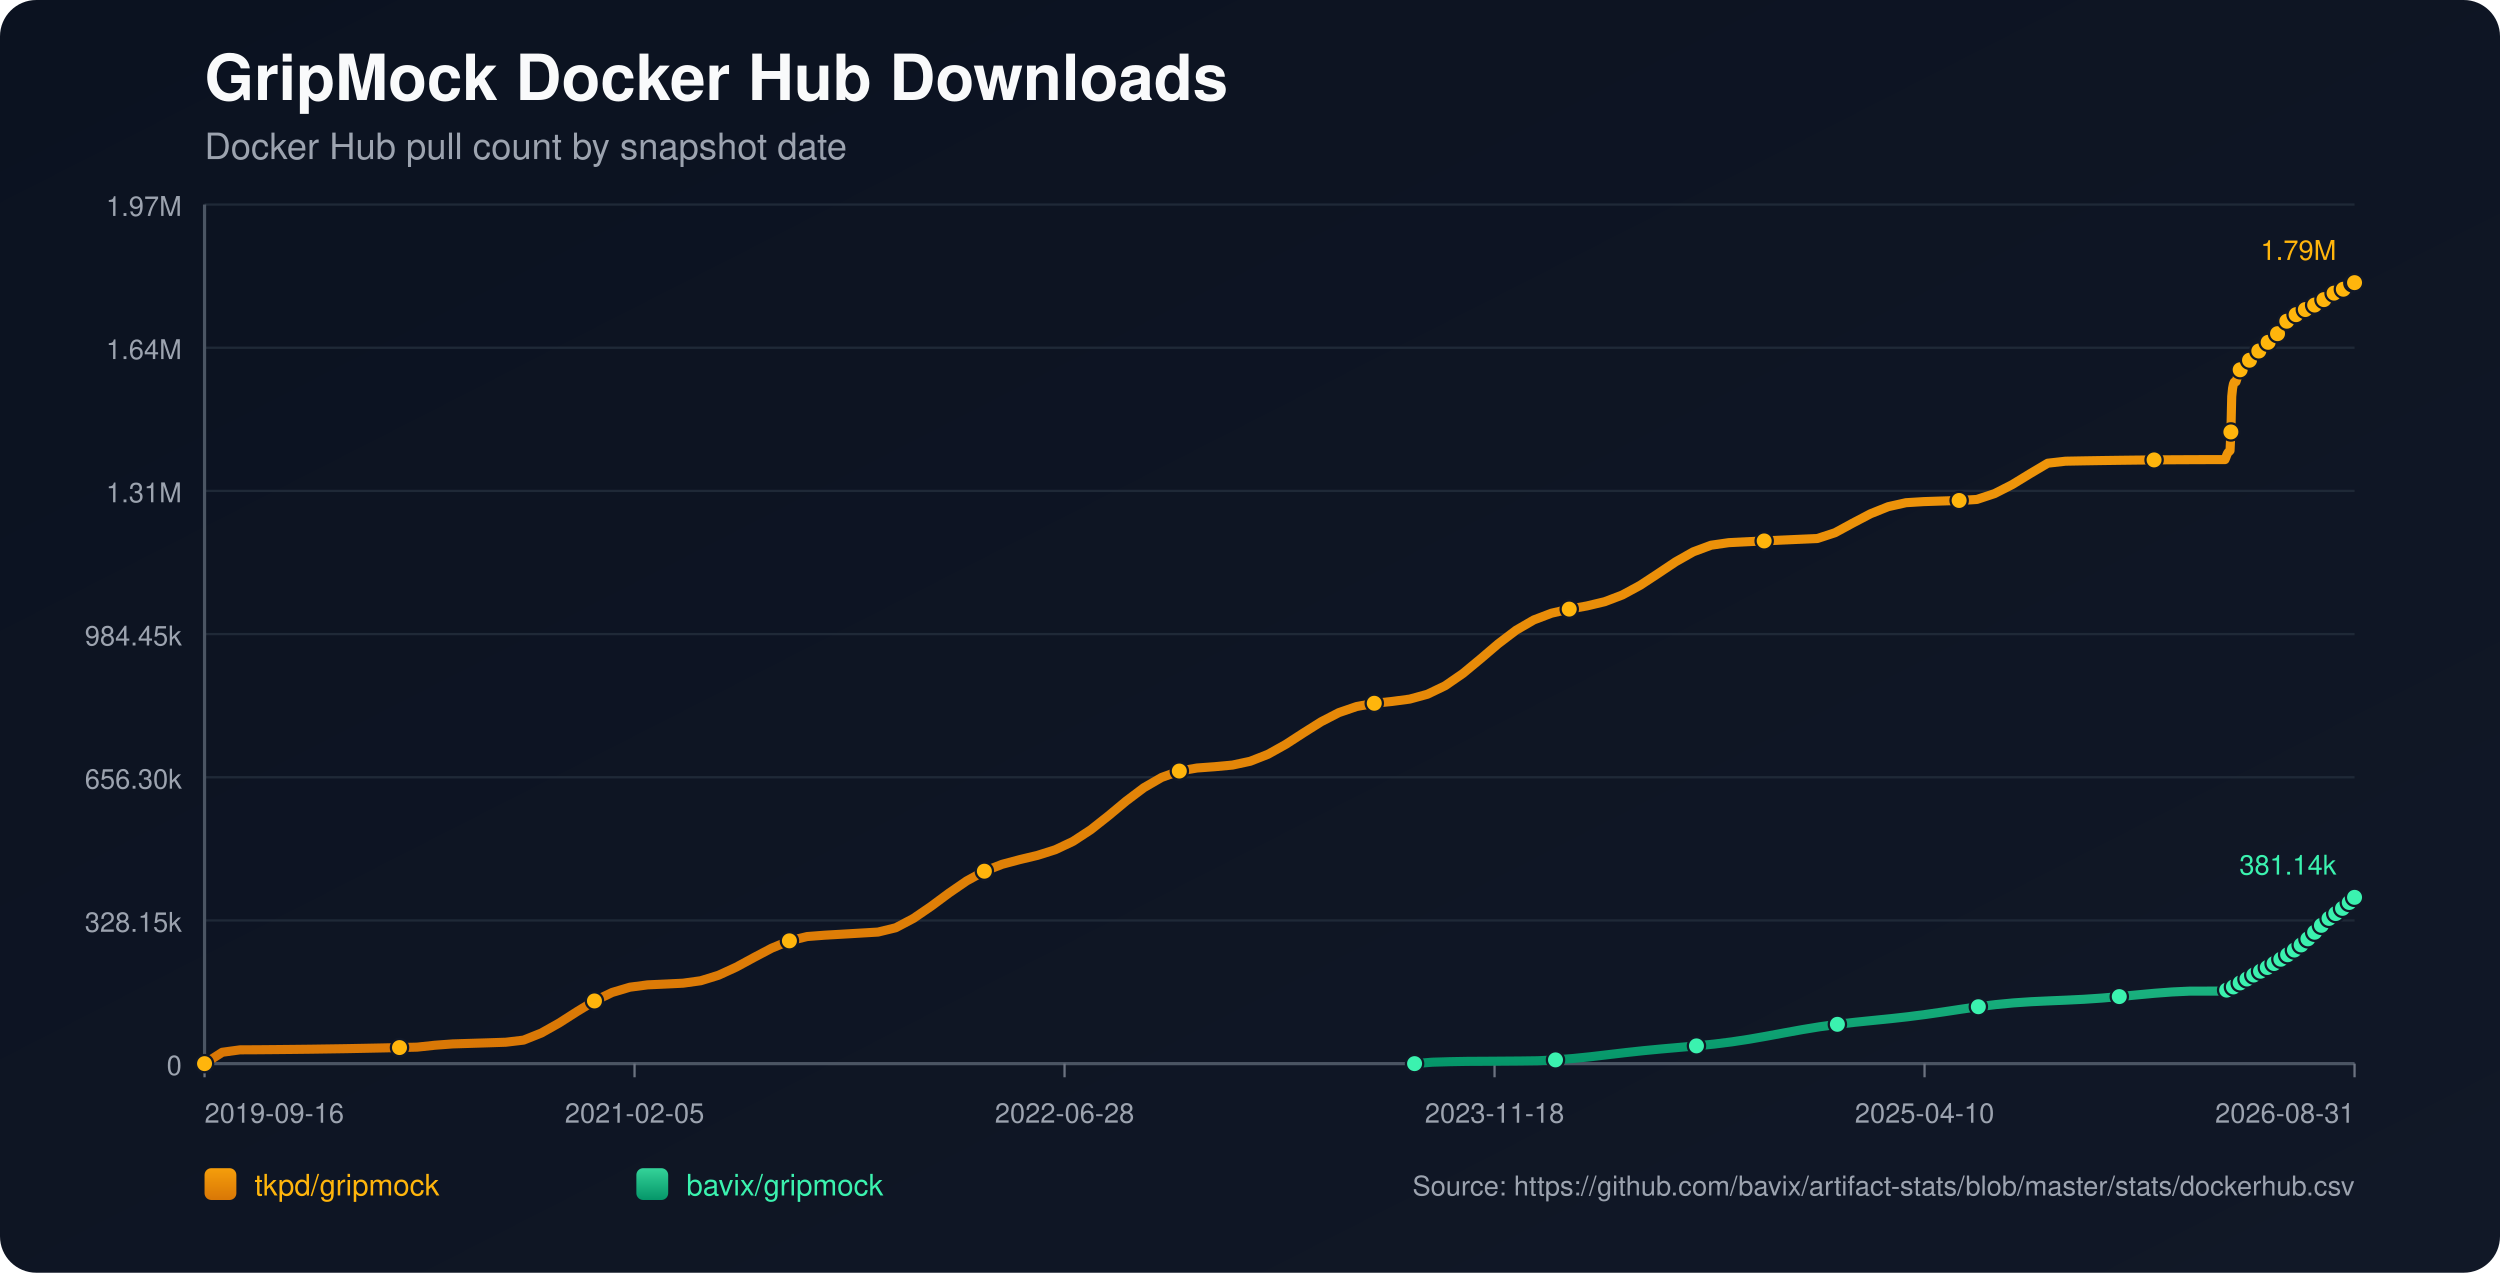
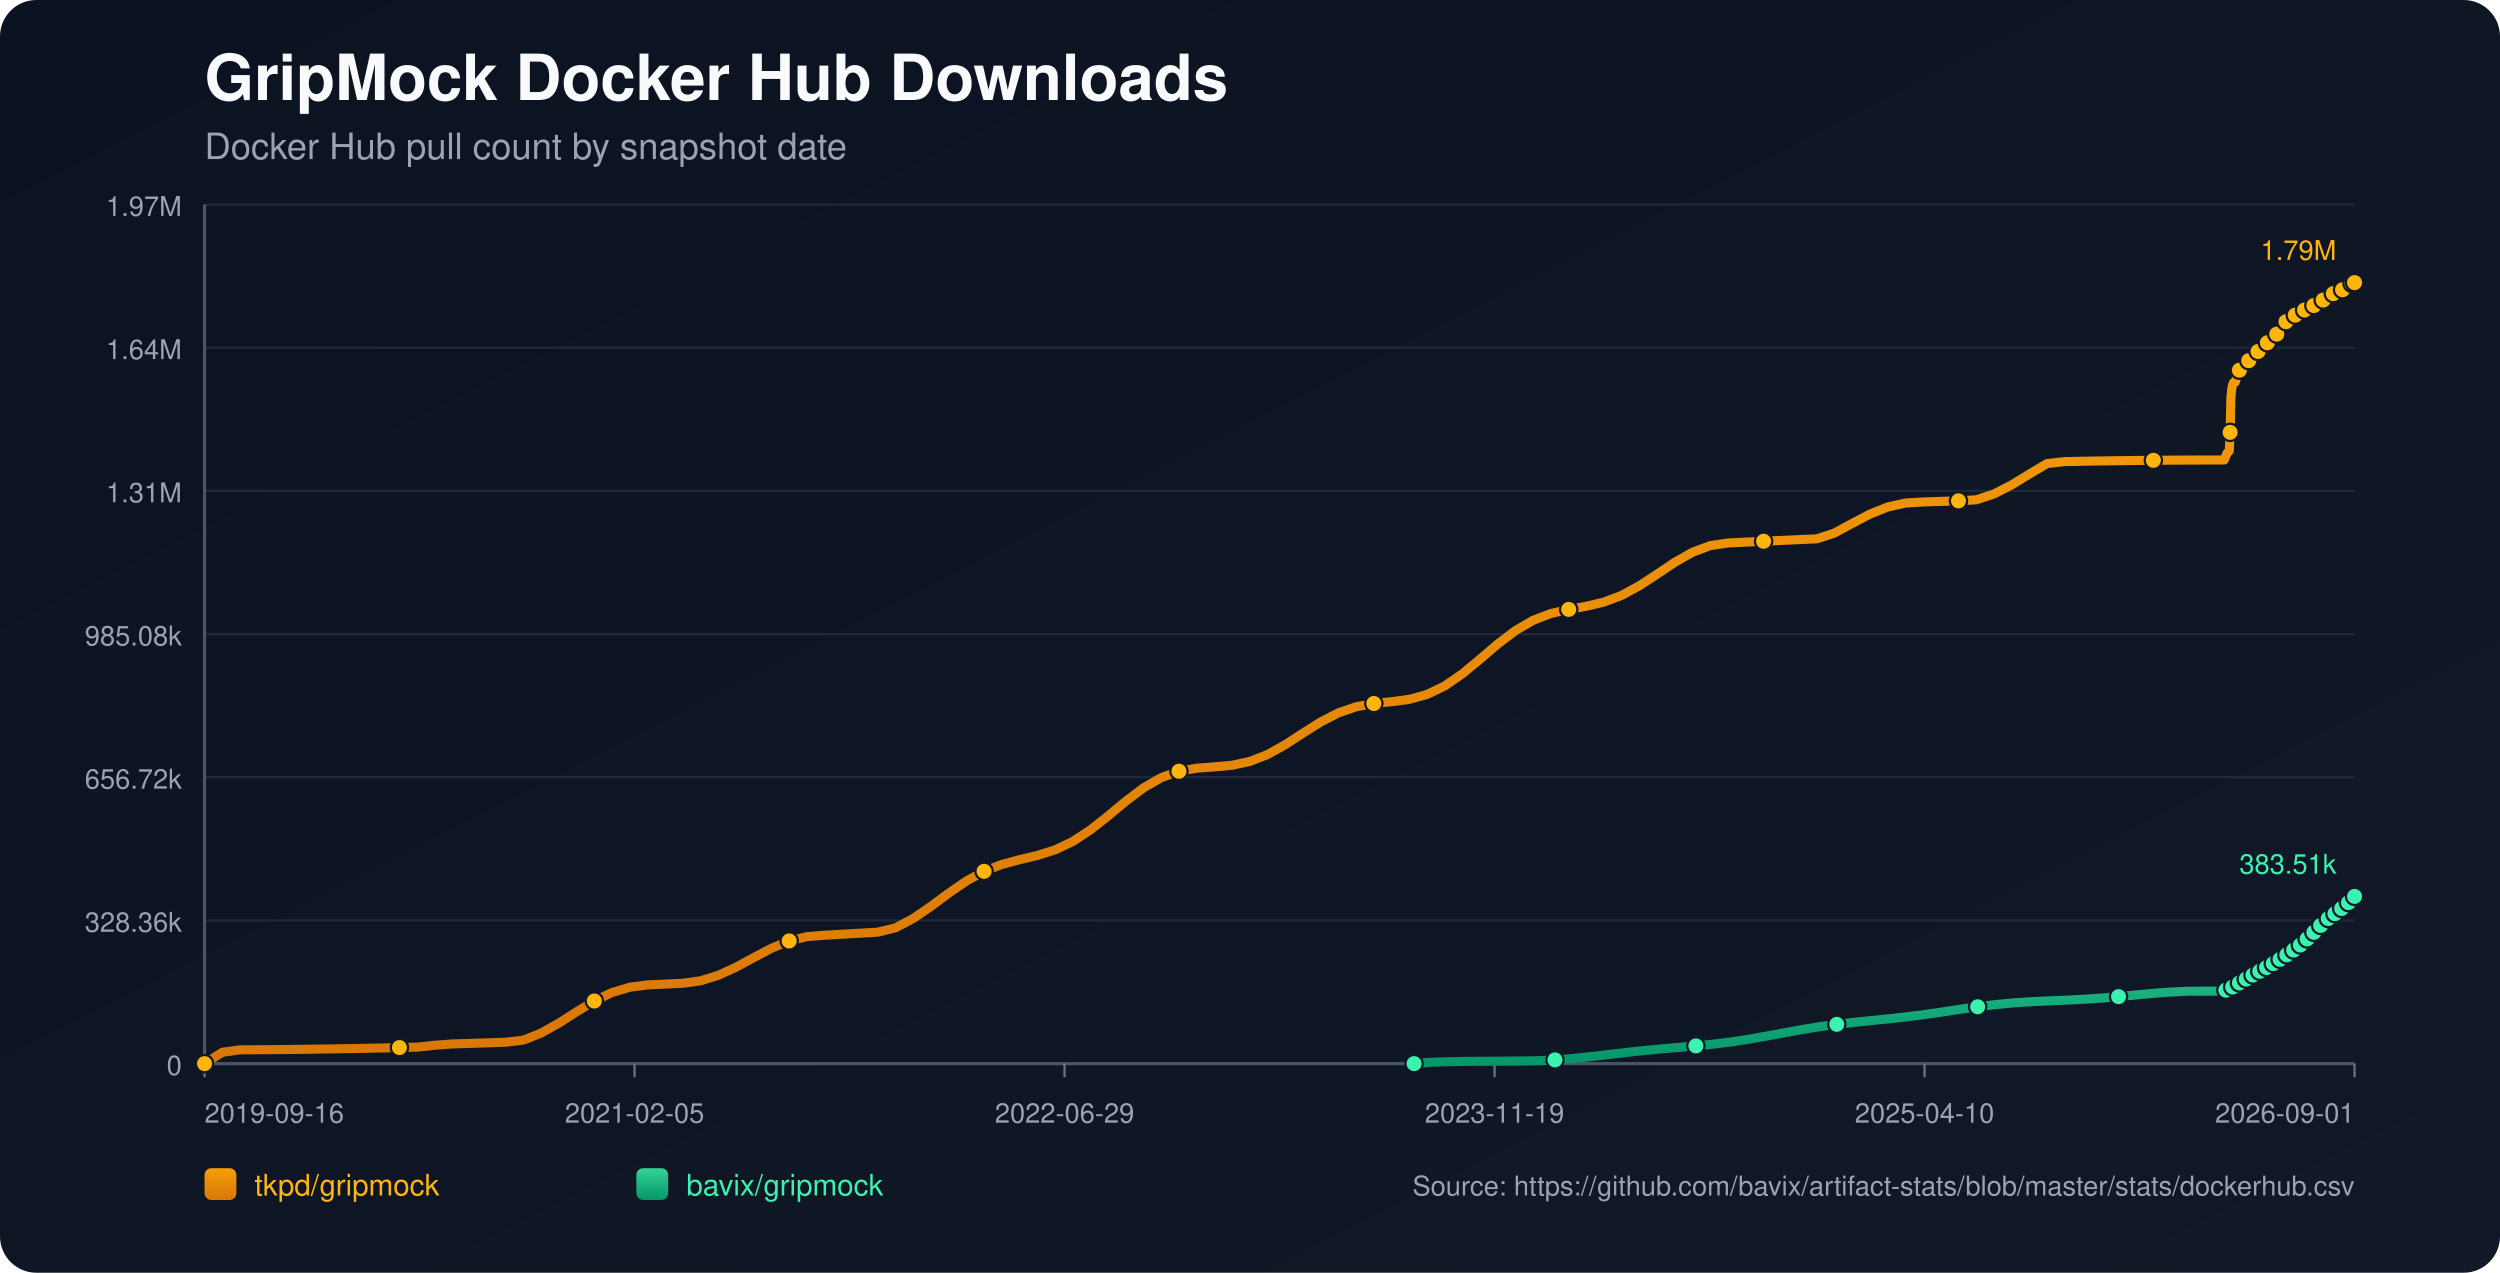
<svg xmlns="http://www.w3.org/2000/svg" width="1100" height="560" viewBox="0 0 1100 560">
  <defs>
    <linearGradient id="bg" x1="0" y1="0" x2="1" y2="1">
      <stop offset="0%" stop-color="#0b1220" />
      <stop offset="100%" stop-color="#111827" />
    </linearGradient>
    <linearGradient id="repo-0" x1="0" y1="0" x2="0" y2="1">
      <stop offset="0%" stop-color="#f59e0b" />
      <stop offset="100%" stop-color="#d97706" />
    </linearGradient>
    <linearGradient id="repo-1" x1="0" y1="0" x2="0" y2="1">
      <stop offset="0%" stop-color="#34d399" />
      <stop offset="100%" stop-color="#059669" />
    </linearGradient>
  </defs>
  <rect x="0" y="0" width="1100" height="560" fill="url(#bg)" rx="16" />
  <text x="90" y="44" fill="#f9fafb" font-size="28" font-family="-apple-system,BlinkMacSystemFont,Segoe UI,Helvetica,Arial,sans-serif" font-weight="700">GripMock Docker Hub Downloads</text>
  <text x="90" y="70" fill="#9ca3af" font-size="16" font-family="-apple-system,BlinkMacSystemFont,Segoe UI,Helvetica,Arial,sans-serif">Docker Hub pull count by snapshot date</text>
  <line x1="90" y1="90.00" x2="1036" y2="90.00" stroke="#1f2937" stroke-width="1" />
  <text x="80" y="95.00" text-anchor="end" fill="#9ca3af" font-size="12" font-family="-apple-system,BlinkMacSystemFont,Segoe UI,Helvetica,Arial,sans-serif">1.97M</text>
  <line x1="90" y1="153.00" x2="1036" y2="153.00" stroke="#1f2937" stroke-width="1" />
  <text x="80" y="158.00" text-anchor="end" fill="#9ca3af" font-size="12" font-family="-apple-system,BlinkMacSystemFont,Segoe UI,Helvetica,Arial,sans-serif">1.64M</text>
  <line x1="90" y1="216.00" x2="1036" y2="216.00" stroke="#1f2937" stroke-width="1" />
  <text x="80" y="221.00" text-anchor="end" fill="#9ca3af" font-size="12" font-family="-apple-system,BlinkMacSystemFont,Segoe UI,Helvetica,Arial,sans-serif">1.31M</text>
  <line x1="90" y1="279.00" x2="1036" y2="279.00" stroke="#1f2937" stroke-width="1" />
-   <text x="80" y="284.00" text-anchor="end" fill="#9ca3af" font-size="12" font-family="-apple-system,BlinkMacSystemFont,Segoe UI,Helvetica,Arial,sans-serif">984.45k</text>
+   <text x="80" y="284.00" text-anchor="end" fill="#9ca3af" font-size="12" font-family="-apple-system,BlinkMacSystemFont,Segoe UI,Helvetica,Arial,sans-serif">985.08k</text>
  <line x1="90" y1="342.00" x2="1036" y2="342.00" stroke="#1f2937" stroke-width="1" />
-   <text x="80" y="347.00" text-anchor="end" fill="#9ca3af" font-size="12" font-family="-apple-system,BlinkMacSystemFont,Segoe UI,Helvetica,Arial,sans-serif">656.30k</text>
+   <text x="80" y="347.00" text-anchor="end" fill="#9ca3af" font-size="12" font-family="-apple-system,BlinkMacSystemFont,Segoe UI,Helvetica,Arial,sans-serif">656.72k</text>
  <line x1="90" y1="405.00" x2="1036" y2="405.00" stroke="#1f2937" stroke-width="1" />
-   <text x="80" y="410.00" text-anchor="end" fill="#9ca3af" font-size="12" font-family="-apple-system,BlinkMacSystemFont,Segoe UI,Helvetica,Arial,sans-serif">328.15k</text>
+   <text x="80" y="410.00" text-anchor="end" fill="#9ca3af" font-size="12" font-family="-apple-system,BlinkMacSystemFont,Segoe UI,Helvetica,Arial,sans-serif">328.36k</text>
  <line x1="90" y1="468.00" x2="1036" y2="468.00" stroke="#1f2937" stroke-width="1" />
  <text x="80" y="473.00" text-anchor="end" fill="#9ca3af" font-size="12" font-family="-apple-system,BlinkMacSystemFont,Segoe UI,Helvetica,Arial,sans-serif">0</text>
  <line x1="90" y1="468" x2="1036" y2="468" stroke="#4b5563" stroke-width="1.4" />
  <line x1="90" y1="90" x2="90" y2="468" stroke="#4b5563" stroke-width="1.4" />
  <line x1="90.00" y1="468" x2="90.00" y2="474" stroke="#6b7280" stroke-width="1" />
  <text x="90.00" y="494" text-anchor="start" fill="#9ca3af" font-size="12" font-family="-apple-system,BlinkMacSystemFont,Segoe UI,Helvetica,Arial,sans-serif">2019-09-16</text>
  <line x1="279.20" y1="468" x2="279.20" y2="474" stroke="#6b7280" stroke-width="1" />
  <text x="279.20" y="494" text-anchor="middle" fill="#9ca3af" font-size="12" font-family="-apple-system,BlinkMacSystemFont,Segoe UI,Helvetica,Arial,sans-serif">2021-02-05</text>
  <line x1="468.40" y1="468" x2="468.40" y2="474" stroke="#6b7280" stroke-width="1" />
-   <text x="468.40" y="494" text-anchor="middle" fill="#9ca3af" font-size="12" font-family="-apple-system,BlinkMacSystemFont,Segoe UI,Helvetica,Arial,sans-serif">2022-06-28</text>
+   <text x="468.40" y="494" text-anchor="middle" fill="#9ca3af" font-size="12" font-family="-apple-system,BlinkMacSystemFont,Segoe UI,Helvetica,Arial,sans-serif">2022-06-29</text>
  <line x1="657.60" y1="468" x2="657.60" y2="474" stroke="#6b7280" stroke-width="1" />
-   <text x="657.60" y="494" text-anchor="middle" fill="#9ca3af" font-size="12" font-family="-apple-system,BlinkMacSystemFont,Segoe UI,Helvetica,Arial,sans-serif">2023-11-18</text>
+   <text x="657.60" y="494" text-anchor="middle" fill="#9ca3af" font-size="12" font-family="-apple-system,BlinkMacSystemFont,Segoe UI,Helvetica,Arial,sans-serif">2023-11-19</text>
  <line x1="846.80" y1="468" x2="846.80" y2="474" stroke="#6b7280" stroke-width="1" />
  <text x="846.80" y="494" text-anchor="middle" fill="#9ca3af" font-size="12" font-family="-apple-system,BlinkMacSystemFont,Segoe UI,Helvetica,Arial,sans-serif">2025-04-10</text>
  <line x1="1036.00" y1="468" x2="1036.00" y2="474" stroke="#6b7280" stroke-width="1" />
-   <text x="1036.00" y="494" text-anchor="end" fill="#9ca3af" font-size="12" font-family="-apple-system,BlinkMacSystemFont,Segoe UI,Helvetica,Arial,sans-serif">2026-08-31</text>
-   <polyline fill="none" stroke="url(#repo-0)" stroke-width="4" stroke-linecap="round" stroke-linejoin="round" points="90.00,468.00 97.80,463.00 105.60,461.93 113.39,461.89 121.19,461.82 128.99,461.74 136.79,461.65 144.59,461.53 152.39,461.41 160.18,461.26 167.98,461.10 175.78,460.93 183.58,460.74 191.38,459.90 199.17,459.32 206.97,459.08 214.77,458.84 222.57,458.58 230.37,457.65 238.17,454.54 245.96,450.16 253.76,445.17 261.56,440.42 269.36,436.68 277.16,434.36 284.95,433.34 292.75,432.98 300.55,432.60 308.35,431.52 316.15,429.11 323.95,425.53 331.74,421.30 339.54,417.19 347.34,413.97 355.14,412.08 362.94,411.48 370.73,411.03 378.53,410.57 386.33,410.11 394.13,408.21 401.93,404.09 409.73,398.75 417.52,392.97 425.32,387.61 433.12,383.33 440.92,380.30 448.72,378.22 456.51,376.36 464.31,373.89 472.11,370.21 479.91,365.11 487.71,358.95 495.51,352.46 503.30,346.59 511.10,342.08 518.90,339.26 526.70,337.92 534.50,337.35 542.29,336.63 550.09,334.96 557.89,331.90 565.69,327.55 573.49,322.50 581.29,317.58 589.08,313.56 596.88,310.88 604.68,309.44 612.48,308.64 620.28,307.60 628.07,305.47 635.87,301.72 643.67,296.34 651.47,289.88 659.27,283.22 667.07,277.30 674.86,272.77 682.66,269.81 690.46,268.01 698.26,266.61 706.06,264.75 713.85,261.78 721.65,257.55 729.45,252.43 737.25,247.21 745.05,242.80 752.85,239.90 760.64,238.77 768.44,238.38 776.24,238.01 784.04,237.64 791.84,237.29 799.63,236.95 807.43,234.39 815.23,230.15 823.03,226.06 830.83,222.93 838.63,221.19 846.42,220.71 854.22,220.45 862.02,220.21 869.82,219.76 877.62,217.18 885.41,213.20 893.21,208.43 901.01,203.81 908.81,202.93 916.61,202.78 924.41,202.65 932.20,202.54 940.00,202.44 947.80,202.36 955.60,202.30 963.40,202.26 971.19,202.23 978.99,202.22 979.37,201.35 979.72,200.37 980.10,199.50 980.46,198.94 980.84,198.66 981.22,198.26 981.59,190.06 981.96,174.48 982.33,170.85 982.71,168.98 983.07,168.15 983.45,168.09 983.83,167.97 984.20,166.80 984.57,165.43 984.94,164.33 985.31,163.45 985.68,162.70 986.06,162.63 986.43,162.50 986.80,161.68 987.17,161.11 987.55,160.52 987.92,159.98 988.29,159.58 988.67,159.52 989.04,159.45 989.42,159.04 989.79,158.50 990.16,157.92 990.54,157.44 990.90,157.14 991.28,157.06 991.65,157.00 992.02,156.65 992.39,156.15 992.77,155.38 993.13,154.88 993.51,154.51 993.88,154.45 994.27,154.36 994.63,154.04 995.01,153.64 995.38,153.26 995.75,152.83 996.12,152.46 996.50,152.37 996.88,152.26 997.25,151.73 997.62,151.22 997.99,150.62 998.36,150.20 998.73,149.79 999.10,149.69 999.49,149.54 999.85,149.30 1000.23,148.78 1000.60,148.21 1000.97,147.61 1001.34,147.07 1001.72,146.99 1002.11,146.82 1002.47,146.29 1002.84,145.63 1003.21,144.91 1003.58,144.33 1003.94,143.87 1004.32,143.79 1004.70,143.65 1005.06,143.11 1005.44,142.48 1005.82,141.92 1006.19,141.34 1006.56,140.96 1006.93,140.89 1007.33,140.72 1007.70,140.21 1008.07,139.65 1008.43,139.30 1008.81,139.01 1009.16,138.85 1009.54,138.77 1009.94,138.69 1010.28,138.45 1010.65,138.25 1011.02,138.03 1011.39,137.77 1011.76,137.55 1012.14,137.47 1012.52,137.36 1012.88,137.11 1013.26,136.81 1013.62,136.55 1013.99,136.34 1014.36,136.20 1014.74,136.11 1015.12,136.03 1015.49,135.82 1015.85,135.56 1016.23,135.32 1016.60,135.11 1016.96,134.90 1017.34,134.85 1017.71,134.76 1018.07,134.49 1018.45,134.22 1018.82,133.95 1019.19,133.69 1019.56,133.47 1019.94,133.43 1020.32,133.36 1020.69,133.01 1021.06,132.66 1021.43,132.39 1021.80,132.10 1022.17,131.91 1022.55,131.83 1022.93,131.75 1023.29,131.44 1024.03,130.80 1024.41,130.54 1024.78,130.33 1025.15,130.30 1025.53,130.23 1025.90,129.96 1026.27,129.60 1026.64,129.29 1027.00,128.98 1027.36,128.72 1027.73,128.67 1028.11,128.61 1028.48,128.34 1028.86,128.13 1029.23,127.91 1029.60,127.69 1029.96,127.54 1030.33,127.49 1030.71,127.40 1031.08,127.26 1031.45,127.00 1031.82,126.67 1032.19,126.43 1032.57,126.23 1032.94,126.18 1033.31,126.11 1033.68,125.83 1034.06,125.46 1034.58,125.04 1034.97,124.67 1035.26,124.51 1035.62,124.47 1036.00,124.36" />
+   <text x="1036.00" y="494" text-anchor="end" fill="#9ca3af" font-size="12" font-family="-apple-system,BlinkMacSystemFont,Segoe UI,Helvetica,Arial,sans-serif">2026-09-01</text>
+   <polyline fill="none" stroke="url(#repo-0)" stroke-width="4" stroke-linecap="round" stroke-linejoin="round" points="90.00,468.00 97.80,463.01 105.59,461.93 113.39,461.89 121.18,461.83 128.98,461.75 136.77,461.65 144.57,461.54 152.36,461.41 160.16,461.27 167.95,461.11 175.75,460.93 183.54,460.74 191.34,459.91 199.13,459.32 206.93,459.09 214.72,458.84 222.52,458.58 230.31,457.65 238.11,454.54 245.90,450.18 253.70,445.19 261.50,440.44 269.29,436.70 277.09,434.38 284.88,433.36 292.68,433.00 300.47,432.63 308.27,431.54 316.06,429.14 323.86,425.56 331.65,421.33 339.45,417.23 347.24,414.01 355.04,412.12 362.83,411.51 370.63,411.06 378.42,410.61 386.22,410.15 394.01,408.25 401.81,404.13 409.60,398.80 417.40,393.02 425.20,387.67 432.99,383.38 440.79,380.36 448.58,378.27 456.38,376.41 464.17,373.96 471.97,370.27 479.76,365.18 487.56,359.02 495.35,352.54 503.15,346.66 510.94,342.16 518.74,339.35 526.53,338.00 534.33,337.43 542.12,336.72 549.92,335.04 557.71,331.99 565.51,327.65 573.30,322.59 581.10,317.67 588.89,313.66 596.69,310.98 604.49,309.54 612.28,308.74 620.08,307.71 627.87,305.57 635.67,301.82 643.46,296.45 651.26,289.99 659.05,283.34 666.85,277.42 674.64,272.90 682.44,269.93 690.23,268.14 698.03,266.74 705.82,264.88 713.62,261.91 721.41,257.68 729.21,252.57 737.00,247.35 744.80,242.94 752.59,240.05 760.39,238.91 768.19,238.53 775.98,238.16 783.78,237.79 791.57,237.44 799.37,237.09 807.16,234.54 814.96,230.30 822.75,226.22 830.55,223.09 838.34,221.35 846.14,220.87 853.93,220.61 861.73,220.37 869.52,219.92 877.32,217.35 885.11,213.36 892.91,208.60 900.70,203.98 908.50,203.10 916.29,202.95 924.09,202.82 931.89,202.71 939.68,202.61 947.48,202.54 955.27,202.47 963.07,202.43 970.86,202.40 978.66,202.39 979.04,201.52 979.39,200.55 979.76,199.67 980.13,199.12 980.51,198.83 980.88,198.44 981.25,190.24 981.62,174.67 981.99,171.04 982.37,169.17 982.73,168.35 983.11,168.28 983.49,168.16 983.86,166.99 984.23,165.63 984.60,164.53 984.97,163.65 985.34,162.89 985.72,162.83 986.09,162.70 986.46,161.88 986.83,161.30 987.21,160.72 987.58,160.18 987.95,159.78 988.33,159.72 988.70,159.65 989.08,159.24 989.45,158.70 989.82,158.12 990.19,157.64 990.56,157.34 990.94,157.26 991.31,157.20 991.68,156.85 992.05,156.35 992.43,155.58 992.79,155.08 993.17,154.71 993.54,154.65 993.92,154.56 994.29,154.24 994.66,153.84 995.04,153.46 995.41,153.04 995.77,152.67 996.15,152.58 996.53,152.46 996.90,151.93 997.28,151.43 997.65,150.82 998.02,150.40 998.38,149.99 998.76,149.90 999.14,149.75 999.51,149.51 999.88,148.99 1000.25,148.42 1000.63,147.81 1000.99,147.27 1001.37,147.20 1001.77,147.02 1002.12,146.49 1002.50,145.84 1002.87,145.11 1003.23,144.54 1003.60,144.08 1003.98,144.00 1004.36,143.86 1004.72,143.32 1005.10,142.69 1005.47,142.13 1005.84,141.55 1006.21,141.17 1006.59,141.10 1006.98,140.93 1007.35,140.42 1007.72,139.86 1008.08,139.51 1008.47,139.22 1008.82,139.07 1009.20,138.99 1009.59,138.90 1009.93,138.67 1010.30,138.46 1010.67,138.24 1011.05,137.98 1011.41,137.76 1011.79,137.68 1012.17,137.57 1012.53,137.33 1012.91,137.02 1013.28,136.77 1013.65,136.56 1014.01,136.41 1014.39,136.33 1014.77,136.24 1015.14,136.03 1015.50,135.78 1015.88,135.54 1016.25,135.33 1016.61,135.11 1016.99,135.06 1017.36,134.97 1017.72,134.71 1018.10,134.44 1018.47,134.16 1018.84,133.91 1019.21,133.68 1019.59,133.65 1019.97,133.57 1020.33,133.23 1020.71,132.87 1021.08,132.61 1021.45,132.31 1021.82,132.13 1022.20,132.04 1022.58,131.96 1022.94,131.65 1023.68,131.02 1024.06,130.75 1024.43,130.55 1024.80,130.52 1025.18,130.44 1025.54,130.18 1025.91,129.82 1026.29,129.51 1026.65,129.20 1027.01,128.94 1027.38,128.89 1027.76,128.82 1028.12,128.56 1028.50,128.35 1028.88,128.13 1029.25,127.91 1029.60,127.76 1029.98,127.71 1030.35,127.62 1030.72,127.48 1031.09,127.22 1031.47,126.89 1031.84,126.65 1032.21,126.45 1032.58,126.40 1032.96,126.33 1033.33,126.05 1033.70,125.68 1034.22,125.26 1034.61,124.89 1034.91,124.73 1035.26,124.69 1035.64,124.58 1036.00,124.36" />
  <circle cx="90.00" cy="468.00" r="3.8" fill="#ffb50c" stroke="#111827" stroke-width="1" />
-   <circle cx="175.78" cy="460.93" r="3.8" fill="#ffb50c" stroke="#111827" stroke-width="1" />
-   <circle cx="261.56" cy="440.42" r="3.8" fill="#ffb50c" stroke="#111827" stroke-width="1" />
-   <circle cx="347.34" cy="413.97" r="3.8" fill="#ffb50c" stroke="#111827" stroke-width="1" />
-   <circle cx="433.12" cy="383.33" r="3.8" fill="#ffb50c" stroke="#111827" stroke-width="1" />
-   <circle cx="518.90" cy="339.26" r="3.8" fill="#ffb50c" stroke="#111827" stroke-width="1" />
-   <circle cx="604.68" cy="309.44" r="3.8" fill="#ffb50c" stroke="#111827" stroke-width="1" />
-   <circle cx="690.46" cy="268.01" r="3.8" fill="#ffb50c" stroke="#111827" stroke-width="1" />
-   <circle cx="776.24" cy="238.01" r="3.8" fill="#ffb50c" stroke="#111827" stroke-width="1" />
-   <circle cx="862.02" cy="220.21" r="3.8" fill="#ffb50c" stroke="#111827" stroke-width="1" />
-   <circle cx="947.80" cy="202.36" r="3.8" fill="#ffb50c" stroke="#111827" stroke-width="1" />
-   <circle cx="981.59" cy="190.06" r="3.8" fill="#ffb50c" stroke="#111827" stroke-width="1" />
-   <circle cx="985.68" cy="162.70" r="3.8" fill="#ffb50c" stroke="#111827" stroke-width="1" />
-   <circle cx="989.79" cy="158.50" r="3.8" fill="#ffb50c" stroke="#111827" stroke-width="1" />
-   <circle cx="993.88" cy="154.45" r="3.8" fill="#ffb50c" stroke="#111827" stroke-width="1" />
-   <circle cx="997.99" cy="150.62" r="3.8" fill="#ffb50c" stroke="#111827" stroke-width="1" />
-   <circle cx="1002.11" cy="146.82" r="3.8" fill="#ffb50c" stroke="#111827" stroke-width="1" />
-   <circle cx="1006.19" cy="141.34" r="3.8" fill="#ffb50c" stroke="#111827" stroke-width="1" />
-   <circle cx="1010.28" cy="138.45" r="3.8" fill="#ffb50c" stroke="#111827" stroke-width="1" />
-   <circle cx="1014.36" cy="136.20" r="3.8" fill="#ffb50c" stroke="#111827" stroke-width="1" />
-   <circle cx="1018.45" cy="134.22" r="3.8" fill="#ffb50c" stroke="#111827" stroke-width="1" />
-   <circle cx="1022.55" cy="131.83" r="3.8" fill="#ffb50c" stroke="#111827" stroke-width="1" />
-   <circle cx="1027.00" cy="128.98" r="3.8" fill="#ffb50c" stroke="#111827" stroke-width="1" />
-   <circle cx="1031.08" cy="127.26" r="3.8" fill="#ffb50c" stroke="#111827" stroke-width="1" />
-   <circle cx="1035.26" cy="124.51" r="3.8" fill="#ffb50c" stroke="#111827" stroke-width="1" />
+   <circle cx="175.75" cy="460.93" r="3.8" fill="#ffb50c" stroke="#111827" stroke-width="1" />
+   <circle cx="261.50" cy="440.44" r="3.8" fill="#ffb50c" stroke="#111827" stroke-width="1" />
+   <circle cx="347.24" cy="414.01" r="3.8" fill="#ffb50c" stroke="#111827" stroke-width="1" />
+   <circle cx="432.99" cy="383.38" r="3.8" fill="#ffb50c" stroke="#111827" stroke-width="1" />
+   <circle cx="518.74" cy="339.35" r="3.8" fill="#ffb50c" stroke="#111827" stroke-width="1" />
+   <circle cx="604.49" cy="309.54" r="3.8" fill="#ffb50c" stroke="#111827" stroke-width="1" />
+   <circle cx="690.23" cy="268.14" r="3.8" fill="#ffb50c" stroke="#111827" stroke-width="1" />
+   <circle cx="775.98" cy="238.16" r="3.8" fill="#ffb50c" stroke="#111827" stroke-width="1" />
+   <circle cx="861.73" cy="220.37" r="3.8" fill="#ffb50c" stroke="#111827" stroke-width="1" />
+   <circle cx="947.48" cy="202.54" r="3.8" fill="#ffb50c" stroke="#111827" stroke-width="1" />
+   <circle cx="981.25" cy="190.24" r="3.8" fill="#ffb50c" stroke="#111827" stroke-width="1" />
+   <circle cx="985.34" cy="162.89" r="3.8" fill="#ffb50c" stroke="#111827" stroke-width="1" />
+   <circle cx="989.45" cy="158.70" r="3.8" fill="#ffb50c" stroke="#111827" stroke-width="1" />
+   <circle cx="993.54" cy="154.65" r="3.8" fill="#ffb50c" stroke="#111827" stroke-width="1" />
+   <circle cx="997.65" cy="150.82" r="3.8" fill="#ffb50c" stroke="#111827" stroke-width="1" />
+   <circle cx="1001.77" cy="147.02" r="3.8" fill="#ffb50c" stroke="#111827" stroke-width="1" />
+   <circle cx="1005.84" cy="141.55" r="3.8" fill="#ffb50c" stroke="#111827" stroke-width="1" />
+   <circle cx="1009.93" cy="138.67" r="3.8" fill="#ffb50c" stroke="#111827" stroke-width="1" />
+   <circle cx="1014.01" cy="136.41" r="3.8" fill="#ffb50c" stroke="#111827" stroke-width="1" />
+   <circle cx="1018.10" cy="134.44" r="3.8" fill="#ffb50c" stroke="#111827" stroke-width="1" />
+   <circle cx="1022.20" cy="132.04" r="3.8" fill="#ffb50c" stroke="#111827" stroke-width="1" />
+   <circle cx="1026.65" cy="129.20" r="3.8" fill="#ffb50c" stroke="#111827" stroke-width="1" />
+   <circle cx="1030.72" cy="127.48" r="3.8" fill="#ffb50c" stroke="#111827" stroke-width="1" />
+   <circle cx="1034.91" cy="124.73" r="3.8" fill="#ffb50c" stroke="#111827" stroke-width="1" />
  <circle cx="1036.00" cy="124.36" r="3.8" fill="#ffb50c" stroke="#111827" stroke-width="1" />
  <text x="1028.00" y="114.36" text-anchor="end" fill="#ffb50c" font-size="12" font-family="-apple-system,BlinkMacSystemFont,Segoe UI,Helvetica,Arial,sans-serif">1.79M</text>
-   <polyline fill="none" stroke="url(#repo-1)" stroke-width="4" stroke-linecap="round" stroke-linejoin="round" points="622.41,468.00 630.16,467.37 637.91,467.14 645.66,467.00 653.41,466.96 661.17,466.90 668.92,466.84 676.67,466.73 684.42,466.35 692.17,465.74 699.93,464.95 707.68,464.04 715.43,463.13 723.18,462.29 730.93,461.55 738.68,460.87 746.44,460.19 754.19,459.40 761.94,458.43 769.69,457.25 777.44,455.89 785.20,454.45 792.95,453.04 800.70,451.77 808.45,450.70 816.20,449.80 823.96,449.01 831.71,448.23 839.46,447.37 847.21,446.37 854.96,445.25 862.71,444.08 870.47,442.96 878.22,442.01 885.97,441.27 893.72,440.75 901.47,440.39 909.23,440.06 916.98,439.68 924.73,439.16 932.48,438.50 940.23,437.76 947.99,437.04 955.74,436.46 963.49,436.10 971.24,436.09 978.99,436.08 979.37,435.86 979.72,435.65 980.10,435.45 980.46,435.34 980.84,435.31 981.22,435.23 981.59,435.07 981.96,434.83 982.33,434.54 982.71,434.26 983.07,434.00 983.45,433.96 983.83,433.84 984.20,433.59 984.57,433.30 984.94,432.98 985.31,432.77 985.68,432.48 986.06,432.45 986.43,432.38 986.80,432.05 987.17,431.76 987.55,431.43 987.92,431.14 988.29,430.91 988.67,430.76 989.04,430.65 989.42,430.30 989.79,429.98 990.16,429.70 990.54,429.36 990.90,429.20 991.28,429.14 991.65,429.01 992.02,428.74 992.39,428.55 992.77,428.37 993.13,427.99 993.51,427.78 993.88,427.71 994.27,427.63 994.63,427.34 995.01,427.07 995.38,426.82 995.75,426.55 996.12,426.37 996.50,426.31 996.88,426.20 997.25,425.96 997.62,425.70 997.99,425.45 998.36,425.22 998.73,424.99 999.10,424.91 999.49,424.79 999.85,424.59 1000.23,424.31 1000.60,423.95 1000.97,423.65 1001.34,423.44 1001.72,423.37 1002.11,423.23 1002.47,422.96 1002.84,422.65 1003.21,422.30 1003.58,422.06 1003.94,421.90 1004.32,421.82 1004.70,421.69 1005.06,421.37 1005.44,421.06 1005.82,420.68 1006.19,420.34 1006.56,420.09 1006.93,419.98 1007.33,419.78 1007.70,419.48 1008.07,419.04 1008.43,418.62 1008.81,418.23 1009.16,418.10 1009.54,418.02 1009.94,417.81 1010.28,417.50 1010.65,417.15 1011.02,416.73 1011.39,416.30 1011.76,415.99 1012.14,415.90 1012.52,415.76 1012.88,415.39 1013.26,414.98 1013.62,414.59 1013.99,414.12 1014.36,413.84 1014.74,413.74 1015.12,413.54 1015.49,413.09 1015.85,412.59 1016.23,412.06 1016.60,411.66 1016.96,411.38 1017.34,411.29 1017.71,411.16 1018.07,410.72 1018.45,410.18 1018.82,409.76 1019.19,409.26 1019.56,408.86 1019.94,408.77 1020.32,408.45 1020.69,407.89 1021.06,407.47 1021.43,407.15 1021.80,406.69 1022.17,406.43 1022.55,406.37 1022.93,406.22 1023.29,405.77 1024.03,404.80 1024.41,404.45 1024.78,404.11 1025.15,404.05 1025.53,403.85 1025.90,403.53 1026.27,403.16 1026.64,402.78 1027.00,402.41 1027.36,402.09 1027.73,401.97 1028.11,401.84 1028.48,401.40 1028.86,401.00 1029.23,400.59 1029.60,400.28 1029.96,399.98 1030.33,399.80 1030.71,399.68 1031.08,399.36 1031.45,398.94 1031.82,398.44 1032.19,397.92 1032.57,397.67 1032.94,397.63 1033.31,397.54 1033.68,397.09 1034.06,396.55 1034.58,395.81 1034.97,395.38 1035.26,395.22 1035.62,395.17 1036.00,394.83" />
-   <circle cx="622.41" cy="468.00" r="3.8" fill="#3bf2af" stroke="#111827" stroke-width="1" />
-   <circle cx="684.42" cy="466.35" r="3.8" fill="#3bf2af" stroke="#111827" stroke-width="1" />
-   <circle cx="746.44" cy="460.19" r="3.8" fill="#3bf2af" stroke="#111827" stroke-width="1" />
-   <circle cx="808.45" cy="450.70" r="3.8" fill="#3bf2af" stroke="#111827" stroke-width="1" />
-   <circle cx="870.47" cy="442.96" r="3.8" fill="#3bf2af" stroke="#111827" stroke-width="1" />
-   <circle cx="932.48" cy="438.50" r="3.8" fill="#3bf2af" stroke="#111827" stroke-width="1" />
-   <circle cx="979.72" cy="435.65" r="3.8" fill="#3bf2af" stroke="#111827" stroke-width="1" />
-   <circle cx="982.71" cy="434.26" r="3.8" fill="#3bf2af" stroke="#111827" stroke-width="1" />
-   <circle cx="985.68" cy="432.48" r="3.8" fill="#3bf2af" stroke="#111827" stroke-width="1" />
-   <circle cx="988.67" cy="430.76" r="3.8" fill="#3bf2af" stroke="#111827" stroke-width="1" />
-   <circle cx="991.65" cy="429.01" r="3.8" fill="#3bf2af" stroke="#111827" stroke-width="1" />
-   <circle cx="994.63" cy="427.34" r="3.8" fill="#3bf2af" stroke="#111827" stroke-width="1" />
-   <circle cx="997.62" cy="425.70" r="3.8" fill="#3bf2af" stroke="#111827" stroke-width="1" />
-   <circle cx="1000.60" cy="423.95" r="3.8" fill="#3bf2af" stroke="#111827" stroke-width="1" />
-   <circle cx="1003.58" cy="422.06" r="3.8" fill="#3bf2af" stroke="#111827" stroke-width="1" />
-   <circle cx="1006.56" cy="420.09" r="3.8" fill="#3bf2af" stroke="#111827" stroke-width="1" />
-   <circle cx="1009.54" cy="418.02" r="3.8" fill="#3bf2af" stroke="#111827" stroke-width="1" />
-   <circle cx="1012.52" cy="415.76" r="3.8" fill="#3bf2af" stroke="#111827" stroke-width="1" />
-   <circle cx="1015.49" cy="413.09" r="3.8" fill="#3bf2af" stroke="#111827" stroke-width="1" />
-   <circle cx="1018.45" cy="410.18" r="3.8" fill="#3bf2af" stroke="#111827" stroke-width="1" />
-   <circle cx="1021.43" cy="407.15" r="3.8" fill="#3bf2af" stroke="#111827" stroke-width="1" />
-   <circle cx="1024.78" cy="404.11" r="3.8" fill="#3bf2af" stroke="#111827" stroke-width="1" />
-   <circle cx="1027.73" cy="401.97" r="3.8" fill="#3bf2af" stroke="#111827" stroke-width="1" />
-   <circle cx="1030.71" cy="399.68" r="3.8" fill="#3bf2af" stroke="#111827" stroke-width="1" />
-   <circle cx="1033.68" cy="397.09" r="3.8" fill="#3bf2af" stroke="#111827" stroke-width="1" />
-   <circle cx="1036.00" cy="394.83" r="3.8" fill="#3bf2af" stroke="#111827" stroke-width="1" />
-   <text x="1028.00" y="384.83" text-anchor="end" fill="#3bf2af" font-size="12" font-family="-apple-system,BlinkMacSystemFont,Segoe UI,Helvetica,Arial,sans-serif">381.14k</text>
+   <polyline fill="none" stroke="url(#repo-1)" stroke-width="4" stroke-linecap="round" stroke-linejoin="round" points="622.21,468.00 629.95,467.37 637.70,467.14 645.45,467.00 653.20,466.96 660.95,466.90 668.70,466.84 676.45,466.73 684.20,466.35 691.95,465.75 699.69,464.95 707.44,464.05 715.19,463.13 722.94,462.29 730.69,461.55 738.44,460.88 746.19,460.20 753.94,459.41 761.69,458.44 769.44,457.26 777.18,455.90 784.93,454.46 792.68,453.05 800.43,451.78 808.18,450.71 815.93,449.81 823.68,449.02 831.43,448.24 839.18,447.38 846.92,446.38 854.67,445.26 862.42,444.09 870.17,442.98 877.92,442.03 885.67,441.29 893.42,440.77 901.17,440.40 908.92,440.08 916.67,439.70 924.41,439.18 932.16,438.52 939.91,437.77 947.66,437.06 955.41,436.48 963.16,436.13 970.91,436.11 978.66,436.10 979.04,435.88 979.39,435.67 979.76,435.47 980.13,435.36 980.51,435.33 980.88,435.25 981.25,435.09 981.62,434.85 981.99,434.56 982.37,434.28 982.73,434.02 983.11,433.98 983.49,433.86 983.86,433.61 984.23,433.32 984.60,433.00 984.97,432.79 985.34,432.50 985.72,432.47 986.09,432.40 986.46,432.08 986.83,431.78 987.21,431.45 987.58,431.17 987.95,430.93 988.33,430.78 988.70,430.67 989.08,430.32 989.45,430.00 989.82,429.72 990.19,429.39 990.56,429.22 990.94,429.16 991.31,429.03 991.68,428.77 992.05,428.58 992.43,428.40 992.79,428.01 993.17,427.81 993.54,427.74 993.92,427.65 994.29,427.37 994.66,427.10 995.04,426.85 995.41,426.58 995.77,426.40 996.15,426.34 996.53,426.23 996.90,425.99 997.28,425.72 997.65,425.48 998.02,425.25 998.38,425.02 998.76,424.94 999.14,424.82 999.51,424.62 999.88,424.34 1000.25,423.98 1000.63,423.68 1000.99,423.47 1001.37,423.40 1001.77,423.26 1002.12,422.99 1002.50,422.68 1002.87,422.33 1003.23,422.09 1003.60,421.93 1003.98,421.85 1004.36,421.72 1004.72,421.40 1005.10,421.09 1005.47,420.71 1005.84,420.37 1006.21,420.12 1006.59,420.01 1006.98,419.81 1007.35,419.51 1007.72,419.07 1008.08,418.65 1008.47,418.26 1008.82,418.13 1009.20,418.05 1009.59,417.85 1009.93,417.53 1010.30,417.18 1010.67,416.76 1011.05,416.33 1011.41,416.03 1011.79,415.93 1012.17,415.80 1012.53,415.42 1012.91,415.01 1013.28,414.62 1013.65,414.16 1014.01,413.87 1014.39,413.78 1014.77,413.57 1015.14,413.12 1015.50,412.62 1015.88,412.09 1016.25,411.70 1016.61,411.41 1016.99,411.33 1017.36,411.20 1017.72,410.76 1018.10,410.22 1018.47,409.79 1018.84,409.29 1019.21,408.90 1019.59,408.81 1019.97,408.49 1020.33,407.93 1020.71,407.51 1021.08,407.19 1021.45,406.73 1021.82,406.47 1022.20,406.41 1022.58,406.26 1022.94,405.81 1023.68,404.84 1024.06,404.49 1024.43,404.15 1024.80,404.09 1025.18,403.89 1025.54,403.57 1025.91,403.20 1026.29,402.82 1026.65,402.46 1027.01,402.13 1027.38,402.01 1027.76,401.89 1028.12,401.44 1028.50,401.04 1028.88,400.63 1029.25,400.32 1029.60,400.03 1029.98,399.85 1030.35,399.73 1030.72,399.40 1031.09,398.98 1031.47,398.49 1031.84,397.97 1032.21,397.71 1032.58,397.67 1032.96,397.58 1033.33,397.14 1033.70,396.59 1034.22,395.86 1034.61,395.42 1034.91,395.27 1035.26,395.22 1035.64,394.87 1036.00,394.42" />
+   <circle cx="622.21" cy="468.00" r="3.8" fill="#3bf2af" stroke="#111827" stroke-width="1" />
+   <circle cx="684.20" cy="466.35" r="3.8" fill="#3bf2af" stroke="#111827" stroke-width="1" />
+   <circle cx="746.19" cy="460.20" r="3.8" fill="#3bf2af" stroke="#111827" stroke-width="1" />
+   <circle cx="808.18" cy="450.71" r="3.8" fill="#3bf2af" stroke="#111827" stroke-width="1" />
+   <circle cx="870.17" cy="442.98" r="3.8" fill="#3bf2af" stroke="#111827" stroke-width="1" />
+   <circle cx="932.16" cy="438.52" r="3.8" fill="#3bf2af" stroke="#111827" stroke-width="1" />
+   <circle cx="979.39" cy="435.67" r="3.8" fill="#3bf2af" stroke="#111827" stroke-width="1" />
+   <circle cx="982.37" cy="434.28" r="3.8" fill="#3bf2af" stroke="#111827" stroke-width="1" />
+   <circle cx="985.34" cy="432.50" r="3.8" fill="#3bf2af" stroke="#111827" stroke-width="1" />
+   <circle cx="988.33" cy="430.78" r="3.8" fill="#3bf2af" stroke="#111827" stroke-width="1" />
+   <circle cx="991.31" cy="429.03" r="3.8" fill="#3bf2af" stroke="#111827" stroke-width="1" />
+   <circle cx="994.29" cy="427.37" r="3.8" fill="#3bf2af" stroke="#111827" stroke-width="1" />
+   <circle cx="997.28" cy="425.72" r="3.8" fill="#3bf2af" stroke="#111827" stroke-width="1" />
+   <circle cx="1000.25" cy="423.98" r="3.8" fill="#3bf2af" stroke="#111827" stroke-width="1" />
+   <circle cx="1003.23" cy="422.09" r="3.8" fill="#3bf2af" stroke="#111827" stroke-width="1" />
+   <circle cx="1006.21" cy="420.12" r="3.8" fill="#3bf2af" stroke="#111827" stroke-width="1" />
+   <circle cx="1009.20" cy="418.05" r="3.8" fill="#3bf2af" stroke="#111827" stroke-width="1" />
+   <circle cx="1012.17" cy="415.80" r="3.8" fill="#3bf2af" stroke="#111827" stroke-width="1" />
+   <circle cx="1015.14" cy="413.12" r="3.8" fill="#3bf2af" stroke="#111827" stroke-width="1" />
+   <circle cx="1018.10" cy="410.22" r="3.8" fill="#3bf2af" stroke="#111827" stroke-width="1" />
+   <circle cx="1021.08" cy="407.19" r="3.8" fill="#3bf2af" stroke="#111827" stroke-width="1" />
+   <circle cx="1024.43" cy="404.15" r="3.8" fill="#3bf2af" stroke="#111827" stroke-width="1" />
+   <circle cx="1027.38" cy="402.01" r="3.8" fill="#3bf2af" stroke="#111827" stroke-width="1" />
+   <circle cx="1030.35" cy="399.73" r="3.8" fill="#3bf2af" stroke="#111827" stroke-width="1" />
+   <circle cx="1033.33" cy="397.14" r="3.8" fill="#3bf2af" stroke="#111827" stroke-width="1" />
+   <circle cx="1036.00" cy="394.42" r="3.8" fill="#3bf2af" stroke="#111827" stroke-width="1" />
+   <text x="1028.00" y="384.42" text-anchor="end" fill="#3bf2af" font-size="12" font-family="-apple-system,BlinkMacSystemFont,Segoe UI,Helvetica,Arial,sans-serif">383.51k</text>
  <rect x="90.00" y="514.00" width="14" height="14" fill="url(#repo-0)" rx="3" />
  <text x="112.00" y="526.00" fill="#ffb50c" font-size="13" font-family="-apple-system,BlinkMacSystemFont,Segoe UI,Helvetica,Arial,sans-serif">tkpd/gripmock</text>
  <rect x="280.00" y="514.00" width="14" height="14" fill="url(#repo-1)" rx="3" />
  <text x="302.00" y="526.00" fill="#3bf2af" font-size="13" font-family="-apple-system,BlinkMacSystemFont,Segoe UI,Helvetica,Arial,sans-serif">bavix/gripmock</text>
  <text x="1036.00" y="526.00" text-anchor="end" fill="#9ca3af" font-size="12" font-family="-apple-system,BlinkMacSystemFont,Segoe UI,Helvetica,Arial,sans-serif">Source: https://github.com/bavix/artifact-stats/blob/master/stats/dockerhub.csv</text>
</svg>
